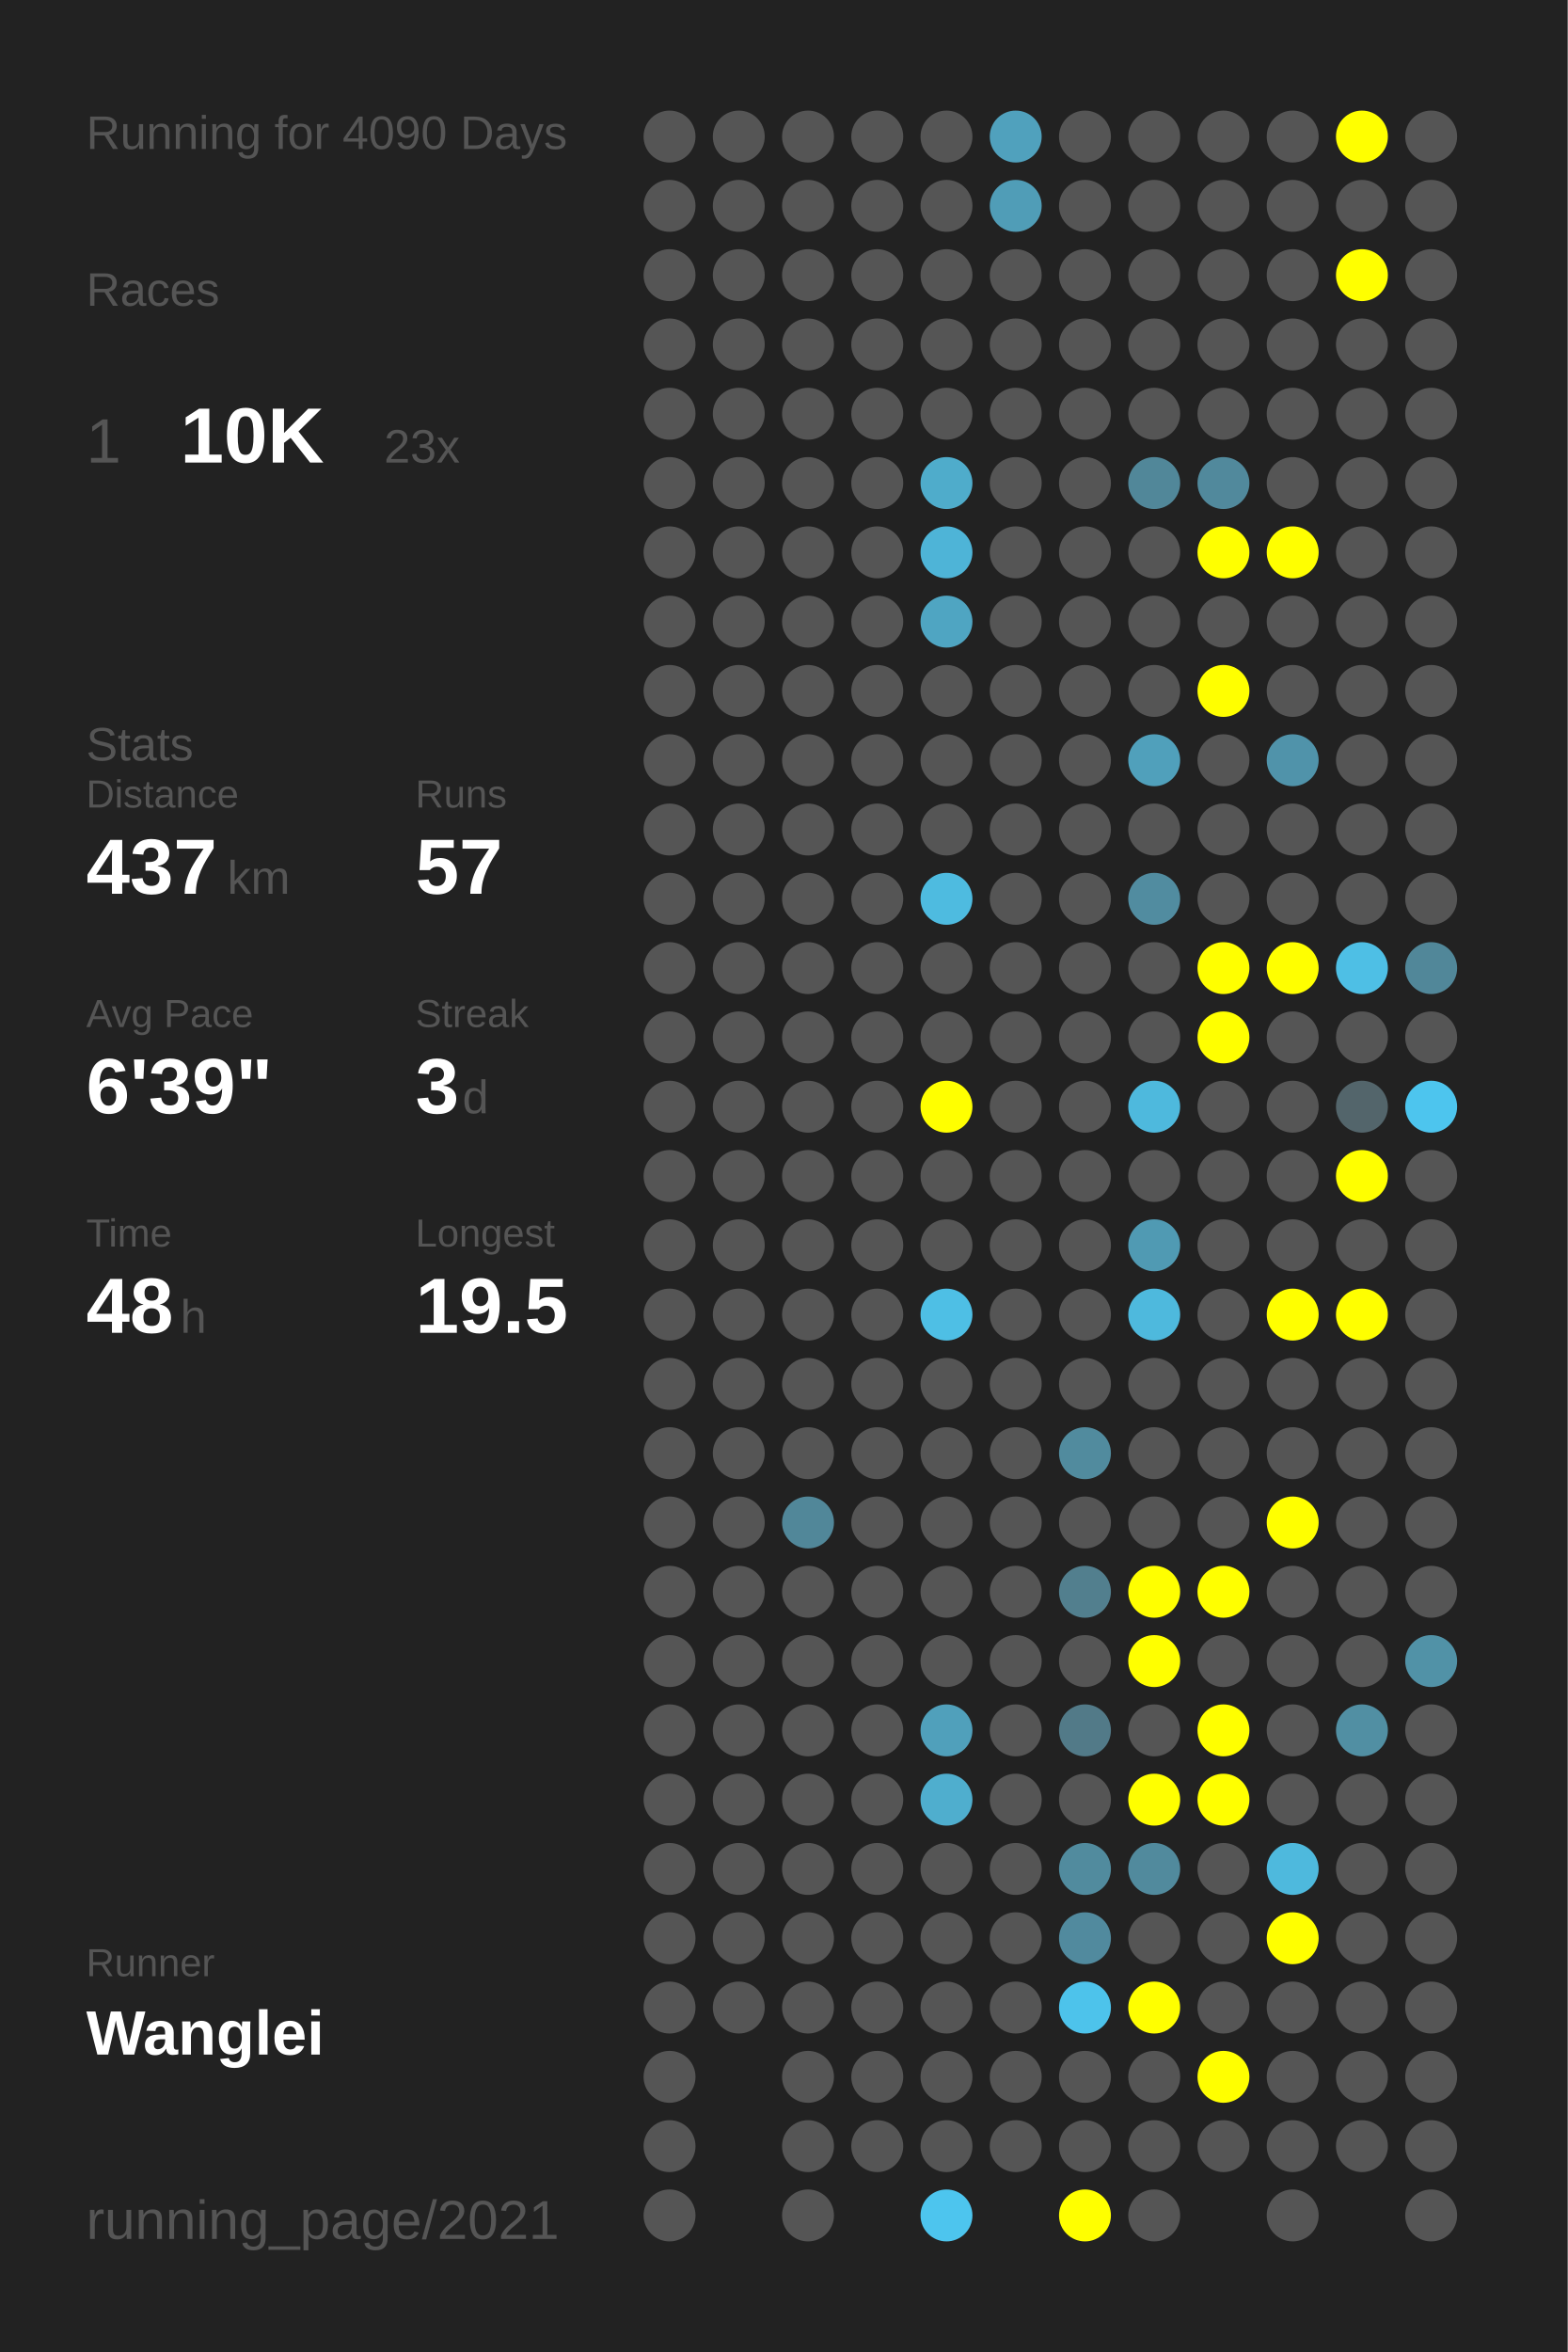
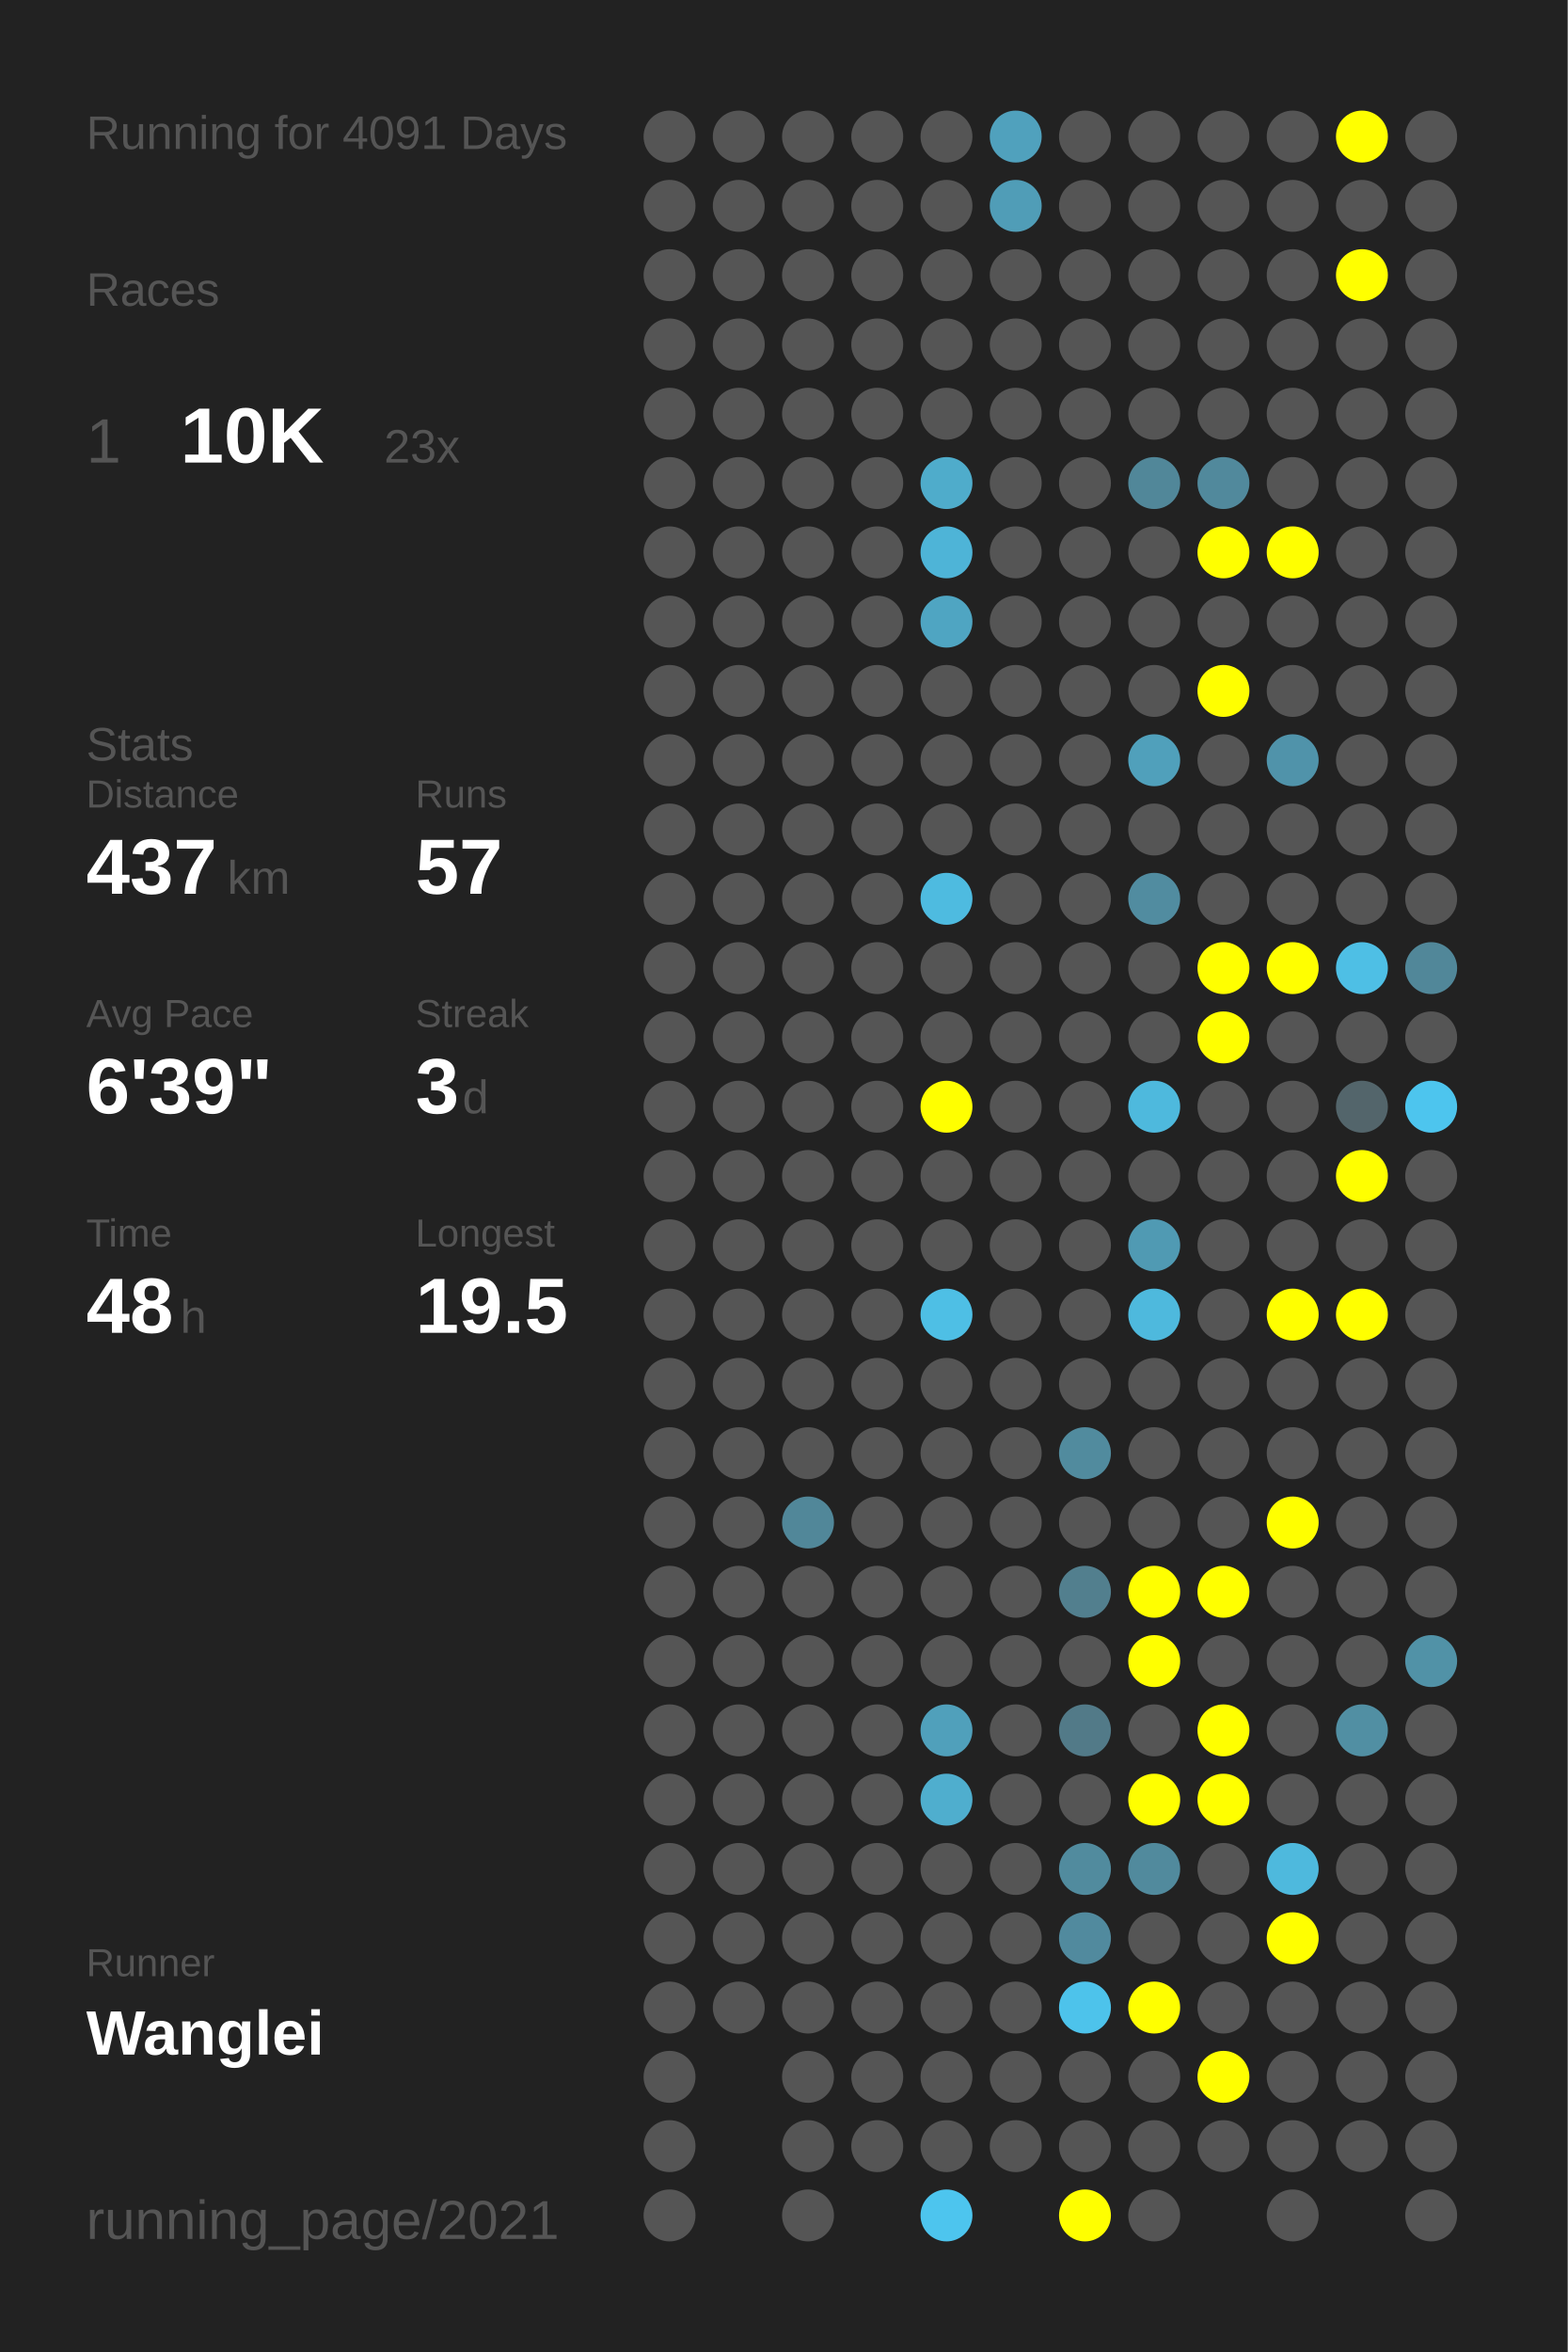
<svg xmlns="http://www.w3.org/2000/svg" baseProfile="full" height="300mm" version="1.1" viewBox="0,0,200,300" width="200mm">
  <defs />
  <rect fill="#222222" height="300" width="200" x="0" y="0" />
-   <text fill="#555555" style="font-size:6px; font-family:Arial;" x="11" y="19">Running for 4090 Days</text>
+   <text fill="#555555" style="font-size:6px; font-family:Arial;" x="11" y="19">Running for 4091 Days</text>
  <text fill="#555555" style="font-size:6px; font-family:Arial;" x="11" y="39">Races</text>
  <text fill="#555555" style="font-size:8px; font-family:Arial;" x="11" y="59">1</text>
  <text fill="#FFFFFF" style="font-size:10px; font-family:Arial; font-weight:bold;" x="23" y="59">10K</text>
  <text fill="#555555" style="font-size:6px; font-family:Arial;" x="49" y="59">23x</text>
  <text fill="#555555" style="font-size:6px; font-family:Arial;" x="11" y="97">Stats</text>
  <text fill="#555555" style="font-size:5px; font-family:Arial;" x="11" y="103">Distance</text>
  <text fill="#FFFFFF" style="font-size:10px; font-family:Arial; font-weight:bold;" x="11" y="114">437</text>
  <text fill="#555555" style="font-size:6px; font-family:Arial;" x="29" y="114">km</text>
  <text fill="#555555" style="font-size:5px; font-family:Arial;" x="53" y="103">Runs</text>
  <text fill="#FFFFFF" style="font-size:10px; font-family:Arial; font-weight:bold;" x="53" y="114">57</text>
  <text fill="#555555" style="font-size:5px; font-family:Arial;" x="11" y="131">Avg Pace</text>
  <text fill="#FFFFFF" style="font-size:10px; font-family:Arial; font-weight:bold;" x="11" y="142">6'39"</text>
  <text fill="#555555" style="font-size:5px; font-family:Arial;" x="53" y="131">Streak</text>
  <text fill="#FFFFFF" style="font-size:10px; font-family:Arial; font-weight:bold;" x="53" y="142">3</text>
  <text fill="#555555" style="font-size:6px; font-family:Arial;" x="59" y="142">d</text>
  <text fill="#555555" style="font-size:5px; font-family:Arial;" x="11" y="159">Time</text>
  <text fill="#FFFFFF" style="font-size:10px; font-family:Arial; font-weight:bold;" x="11" y="170">48</text>
  <text fill="#555555" style="font-size:6px; font-family:Arial;" x="23" y="170">h</text>
  <text fill="#555555" style="font-size:5px; font-family:Arial;" x="53" y="159">Longest</text>
  <text fill="#FFFFFF" style="font-size:10px; font-family:Arial; font-weight:bold;" x="53" y="170">19.5</text>
  <text fill="#555555" style="font-size:5px; font-family:Arial;" x="11" y="252.065">Runner</text>
  <text fill="#FFFFFF" style="font-size:8px; font-family:Arial; font-weight:bold;" x="11" y="262.065">Wanglei</text>
  <text fill="#555555" style="font-size:7px; font-family:Arial;" x="11" y="285.581">running_page/2021</text>
  <circle cx="85.417" cy="17.419" fill="#555555" r="3.312" />
  <circle cx="85.417" cy="26.258" fill="#555555" r="3.312" />
  <circle cx="85.417" cy="35.097" fill="#555555" r="3.312" />
  <circle cx="85.417" cy="43.935" fill="#555555" r="3.312" />
  <circle cx="85.417" cy="52.774" fill="#555555" r="3.312" />
  <circle cx="85.417" cy="61.613" fill="#555555" r="3.312" />
  <circle cx="85.417" cy="70.452" fill="#555555" r="3.312" />
  <circle cx="85.417" cy="79.29" fill="#555555" r="3.312" />
  <circle cx="85.417" cy="88.129" fill="#555555" r="3.312" />
  <circle cx="85.417" cy="96.968" fill="#555555" r="3.312" />
  <circle cx="85.417" cy="105.806" fill="#555555" r="3.312" />
  <circle cx="85.417" cy="114.645" fill="#555555" r="3.312" />
  <circle cx="85.417" cy="123.484" fill="#555555" r="3.312" />
  <circle cx="85.417" cy="132.323" fill="#555555" r="3.312" />
  <circle cx="85.417" cy="141.161" fill="#555555" r="3.312" />
  <circle cx="85.417" cy="150" fill="#555555" r="3.312" />
  <circle cx="85.417" cy="158.839" fill="#555555" r="3.312" />
  <circle cx="85.417" cy="167.677" fill="#555555" r="3.312" />
  <circle cx="85.417" cy="176.516" fill="#555555" r="3.312" />
  <circle cx="85.417" cy="185.355" fill="#555555" r="3.312" />
  <circle cx="85.417" cy="194.194" fill="#555555" r="3.312" />
  <circle cx="85.417" cy="203.032" fill="#555555" r="3.312" />
  <circle cx="85.417" cy="211.871" fill="#555555" r="3.312" />
  <circle cx="85.417" cy="220.71" fill="#555555" r="3.312" />
  <circle cx="85.417" cy="229.548" fill="#555555" r="3.312" />
  <circle cx="85.417" cy="238.387" fill="#555555" r="3.312" />
  <circle cx="85.417" cy="247.226" fill="#555555" r="3.312" />
  <circle cx="85.417" cy="256.065" fill="#555555" r="3.312" />
  <circle cx="85.417" cy="264.903" fill="#555555" r="3.312" />
  <circle cx="85.417" cy="273.742" fill="#555555" r="3.312" />
  <circle cx="85.417" cy="282.581" fill="#555555" r="3.312" />
  <circle cx="94.25" cy="17.419" fill="#555555" r="3.312" />
  <circle cx="94.25" cy="26.258" fill="#555555" r="3.312" />
  <circle cx="94.25" cy="35.097" fill="#555555" r="3.312" />
  <circle cx="94.25" cy="43.935" fill="#555555" r="3.312" />
  <circle cx="94.25" cy="52.774" fill="#555555" r="3.312" />
  <circle cx="94.25" cy="61.613" fill="#555555" r="3.312" />
  <circle cx="94.25" cy="70.452" fill="#555555" r="3.312" />
  <circle cx="94.25" cy="79.29" fill="#555555" r="3.312" />
  <circle cx="94.25" cy="88.129" fill="#555555" r="3.312" />
  <circle cx="94.25" cy="96.968" fill="#555555" r="3.312" />
  <circle cx="94.25" cy="105.806" fill="#555555" r="3.312" />
  <circle cx="94.25" cy="114.645" fill="#555555" r="3.312" />
  <circle cx="94.25" cy="123.484" fill="#555555" r="3.312" />
  <circle cx="94.25" cy="132.323" fill="#555555" r="3.312" />
  <circle cx="94.25" cy="141.161" fill="#555555" r="3.312" />
  <circle cx="94.25" cy="150" fill="#555555" r="3.312" />
  <circle cx="94.25" cy="158.839" fill="#555555" r="3.312" />
  <circle cx="94.25" cy="167.677" fill="#555555" r="3.312" />
  <circle cx="94.25" cy="176.516" fill="#555555" r="3.312" />
  <circle cx="94.25" cy="185.355" fill="#555555" r="3.312" />
  <circle cx="94.25" cy="194.194" fill="#555555" r="3.312" />
  <circle cx="94.25" cy="203.032" fill="#555555" r="3.312" />
  <circle cx="94.25" cy="211.871" fill="#555555" r="3.312" />
  <circle cx="94.25" cy="220.71" fill="#555555" r="3.312" />
  <circle cx="94.25" cy="229.548" fill="#555555" r="3.312" />
  <circle cx="94.25" cy="238.387" fill="#555555" r="3.312" />
  <circle cx="94.25" cy="247.226" fill="#555555" r="3.312" />
  <circle cx="94.25" cy="256.065" fill="#555555" r="3.312" />
  <circle cx="103.083" cy="17.419" fill="#555555" r="3.312" />
  <circle cx="103.083" cy="26.258" fill="#555555" r="3.312" />
  <circle cx="103.083" cy="35.097" fill="#555555" r="3.312" />
  <circle cx="103.083" cy="43.935" fill="#555555" r="3.312" />
  <circle cx="103.083" cy="52.774" fill="#555555" r="3.312" />
  <circle cx="103.083" cy="61.613" fill="#555555" r="3.312" />
  <circle cx="103.083" cy="70.452" fill="#555555" r="3.312" />
  <circle cx="103.083" cy="79.29" fill="#555555" r="3.312" />
  <circle cx="103.083" cy="88.129" fill="#555555" r="3.312" />
  <circle cx="103.083" cy="96.968" fill="#555555" r="3.312" />
  <circle cx="103.083" cy="105.806" fill="#555555" r="3.312" />
  <circle cx="103.083" cy="114.645" fill="#555555" r="3.312" />
  <circle cx="103.083" cy="123.484" fill="#555555" r="3.312" />
  <circle cx="103.083" cy="132.323" fill="#555555" r="3.312" />
  <circle cx="103.083" cy="141.161" fill="#555555" r="3.312" />
  <circle cx="103.083" cy="150" fill="#555555" r="3.312" />
  <circle cx="103.083" cy="158.839" fill="#555555" r="3.312" />
  <circle cx="103.083" cy="167.677" fill="#555555" r="3.312" />
  <circle cx="103.083" cy="176.516" fill="#555555" r="3.312" />
  <circle cx="103.083" cy="185.355" fill="#555555" r="3.312" />
  <circle cx="103.083" cy="194.194" fill="#518799" r="3.312" />
  <circle cx="103.083" cy="203.032" fill="#555555" r="3.312" />
  <circle cx="103.083" cy="211.871" fill="#555555" r="3.312" />
  <circle cx="103.083" cy="220.71" fill="#555555" r="3.312" />
  <circle cx="103.083" cy="229.548" fill="#555555" r="3.312" />
  <circle cx="103.083" cy="238.387" fill="#555555" r="3.312" />
  <circle cx="103.083" cy="247.226" fill="#555555" r="3.312" />
  <circle cx="103.083" cy="256.065" fill="#555555" r="3.312" />
  <circle cx="103.083" cy="264.903" fill="#555555" r="3.312" />
  <circle cx="103.083" cy="273.742" fill="#555555" r="3.312" />
  <circle cx="103.083" cy="282.581" fill="#555555" r="3.312" />
  <circle cx="111.917" cy="17.419" fill="#555555" r="3.312" />
  <circle cx="111.917" cy="26.258" fill="#555555" r="3.312" />
  <circle cx="111.917" cy="35.097" fill="#555555" r="3.312" />
  <circle cx="111.917" cy="43.935" fill="#555555" r="3.312" />
  <circle cx="111.917" cy="52.774" fill="#555555" r="3.312" />
  <circle cx="111.917" cy="61.613" fill="#555555" r="3.312" />
  <circle cx="111.917" cy="70.452" fill="#555555" r="3.312" />
  <circle cx="111.917" cy="79.29" fill="#555555" r="3.312" />
  <circle cx="111.917" cy="88.129" fill="#555555" r="3.312" />
  <circle cx="111.917" cy="96.968" fill="#555555" r="3.312" />
  <circle cx="111.917" cy="105.806" fill="#555555" r="3.312" />
  <circle cx="111.917" cy="114.645" fill="#555555" r="3.312" />
  <circle cx="111.917" cy="123.484" fill="#555555" r="3.312" />
  <circle cx="111.917" cy="132.323" fill="#555555" r="3.312" />
  <circle cx="111.917" cy="141.161" fill="#555555" r="3.312" />
  <circle cx="111.917" cy="150" fill="#555555" r="3.312" />
  <circle cx="111.917" cy="158.839" fill="#555555" r="3.312" />
  <circle cx="111.917" cy="167.677" fill="#555555" r="3.312" />
  <circle cx="111.917" cy="176.516" fill="#555555" r="3.312" />
  <circle cx="111.917" cy="185.355" fill="#555555" r="3.312" />
  <circle cx="111.917" cy="194.194" fill="#555555" r="3.312" />
  <circle cx="111.917" cy="203.032" fill="#555555" r="3.312" />
  <circle cx="111.917" cy="211.871" fill="#555555" r="3.312" />
  <circle cx="111.917" cy="220.71" fill="#555555" r="3.312" />
  <circle cx="111.917" cy="229.548" fill="#555555" r="3.312" />
  <circle cx="111.917" cy="238.387" fill="#555555" r="3.312" />
  <circle cx="111.917" cy="247.226" fill="#555555" r="3.312" />
  <circle cx="111.917" cy="256.065" fill="#555555" r="3.312" />
  <circle cx="111.917" cy="264.903" fill="#555555" r="3.312" />
  <circle cx="111.917" cy="273.742" fill="#555555" r="3.312" />
  <circle cx="120.75" cy="17.419" fill="#555555" r="3.312" />
  <circle cx="120.75" cy="26.258" fill="#555555" r="3.312" />
  <circle cx="120.75" cy="35.097" fill="#555555" r="3.312" />
  <circle cx="120.75" cy="43.935" fill="#555555" r="3.312" />
  <circle cx="120.75" cy="52.774" fill="#555555" r="3.312" />
  <circle cx="120.75" cy="61.613" fill="#4faccb" r="3.312" />
  <circle cx="120.75" cy="70.452" fill="#4eb4d7" r="3.312" />
  <circle cx="120.75" cy="79.29" fill="#4fa5c2" r="3.312" />
  <circle cx="120.75" cy="88.129" fill="#555555" r="3.312" />
  <circle cx="120.75" cy="96.968" fill="#555555" r="3.312" />
  <circle cx="120.75" cy="105.806" fill="#555555" r="3.312" />
  <circle cx="120.75" cy="114.645" fill="#4ebbe0" r="3.312" />
  <circle cx="120.75" cy="123.484" fill="#555555" r="3.312" />
  <circle cx="120.75" cy="132.323" fill="#555555" r="3.312" />
  <circle cx="120.75" cy="141.161" fill="#FFFF00" r="3.312" />
  <circle cx="120.75" cy="150" fill="#555555" r="3.312" />
  <circle cx="120.75" cy="158.839" fill="#555555" r="3.312" />
  <circle cx="120.75" cy="167.677" fill="#4ebfe5" r="3.312" />
  <circle cx="120.75" cy="176.516" fill="#555555" r="3.312" />
  <circle cx="120.75" cy="185.355" fill="#555555" r="3.312" />
  <circle cx="120.75" cy="194.194" fill="#555555" r="3.312" />
  <circle cx="120.75" cy="203.032" fill="#555555" r="3.312" />
  <circle cx="120.75" cy="211.871" fill="#555555" r="3.312" />
  <circle cx="120.75" cy="220.71" fill="#50a0bb" r="3.312" />
  <circle cx="120.75" cy="229.548" fill="#4faece" r="3.312" />
  <circle cx="120.75" cy="238.387" fill="#555555" r="3.312" />
  <circle cx="120.75" cy="247.226" fill="#555555" r="3.312" />
  <circle cx="120.75" cy="256.065" fill="#555555" r="3.312" />
  <circle cx="120.75" cy="264.903" fill="#555555" r="3.312" />
  <circle cx="120.75" cy="273.742" fill="#555555" r="3.312" />
  <circle cx="120.75" cy="282.581" fill="#4dc5ee" r="3.312" />
  <circle cx="129.583" cy="17.419" fill="#50a1bd" r="3.312" />
  <circle cx="129.583" cy="26.258" fill="#509db7" r="3.312" />
  <circle cx="129.583" cy="35.097" fill="#555555" r="3.312" />
  <circle cx="129.583" cy="43.935" fill="#555555" r="3.312" />
  <circle cx="129.583" cy="52.774" fill="#555555" r="3.312" />
  <circle cx="129.583" cy="61.613" fill="#555555" r="3.312" />
  <circle cx="129.583" cy="70.452" fill="#555555" r="3.312" />
  <circle cx="129.583" cy="79.29" fill="#555555" r="3.312" />
  <circle cx="129.583" cy="88.129" fill="#555555" r="3.312" />
  <circle cx="129.583" cy="96.968" fill="#555555" r="3.312" />
  <circle cx="129.583" cy="105.806" fill="#555555" r="3.312" />
  <circle cx="129.583" cy="114.645" fill="#555555" r="3.312" />
  <circle cx="129.583" cy="123.484" fill="#555555" r="3.312" />
  <circle cx="129.583" cy="132.323" fill="#555555" r="3.312" />
  <circle cx="129.583" cy="141.161" fill="#555555" r="3.312" />
  <circle cx="129.583" cy="150" fill="#555555" r="3.312" />
  <circle cx="129.583" cy="158.839" fill="#555555" r="3.312" />
  <circle cx="129.583" cy="167.677" fill="#555555" r="3.312" />
  <circle cx="129.583" cy="176.516" fill="#555555" r="3.312" />
  <circle cx="129.583" cy="185.355" fill="#555555" r="3.312" />
  <circle cx="129.583" cy="194.194" fill="#555555" r="3.312" />
  <circle cx="129.583" cy="203.032" fill="#555555" r="3.312" />
  <circle cx="129.583" cy="211.871" fill="#555555" r="3.312" />
  <circle cx="129.583" cy="220.71" fill="#555555" r="3.312" />
  <circle cx="129.583" cy="229.548" fill="#555555" r="3.312" />
  <circle cx="129.583" cy="238.387" fill="#555555" r="3.312" />
  <circle cx="129.583" cy="247.226" fill="#555555" r="3.312" />
  <circle cx="129.583" cy="256.065" fill="#555555" r="3.312" />
  <circle cx="129.583" cy="264.903" fill="#555555" r="3.312" />
  <circle cx="129.583" cy="273.742" fill="#555555" r="3.312" />
  <circle cx="138.417" cy="17.419" fill="#555555" r="3.312" />
  <circle cx="138.417" cy="26.258" fill="#555555" r="3.312" />
  <circle cx="138.417" cy="35.097" fill="#555555" r="3.312" />
  <circle cx="138.417" cy="43.935" fill="#555555" r="3.312" />
  <circle cx="138.417" cy="52.774" fill="#555555" r="3.312" />
  <circle cx="138.417" cy="61.613" fill="#555555" r="3.312" />
  <circle cx="138.417" cy="70.452" fill="#555555" r="3.312" />
  <circle cx="138.417" cy="79.29" fill="#555555" r="3.312" />
  <circle cx="138.417" cy="88.129" fill="#555555" r="3.312" />
  <circle cx="138.417" cy="96.968" fill="#555555" r="3.312" />
  <circle cx="138.417" cy="105.806" fill="#555555" r="3.312" />
  <circle cx="138.417" cy="114.645" fill="#555555" r="3.312" />
  <circle cx="138.417" cy="123.484" fill="#555555" r="3.312" />
  <circle cx="138.417" cy="132.323" fill="#555555" r="3.312" />
  <circle cx="138.417" cy="141.161" fill="#555555" r="3.312" />
  <circle cx="138.417" cy="150" fill="#555555" r="3.312" />
  <circle cx="138.417" cy="158.839" fill="#555555" r="3.312" />
  <circle cx="138.417" cy="167.677" fill="#555555" r="3.312" />
  <circle cx="138.417" cy="176.516" fill="#555555" r="3.312" />
  <circle cx="138.417" cy="185.355" fill="#518b9e" r="3.312" />
  <circle cx="138.417" cy="194.194" fill="#555555" r="3.312" />
  <circle cx="138.417" cy="203.032" fill="#527f8e" r="3.312" />
  <circle cx="138.417" cy="211.871" fill="#555555" r="3.312" />
  <circle cx="138.417" cy="220.71" fill="#527a88" r="3.312" />
  <circle cx="138.417" cy="229.548" fill="#555555" r="3.312" />
  <circle cx="138.417" cy="238.387" fill="#518b9e" r="3.312" />
  <circle cx="138.417" cy="247.226" fill="#518a9e" r="3.312" />
  <circle cx="138.417" cy="256.065" fill="#4dc3eb" r="3.312" />
  <circle cx="138.417" cy="264.903" fill="#555555" r="3.312" />
  <circle cx="138.417" cy="273.742" fill="#555555" r="3.312" />
  <circle cx="138.417" cy="282.581" fill="#FFFF00" r="3.312" />
  <circle cx="147.25" cy="17.419" fill="#555555" r="3.312" />
  <circle cx="147.25" cy="26.258" fill="#555555" r="3.312" />
  <circle cx="147.25" cy="35.097" fill="#555555" r="3.312" />
  <circle cx="147.25" cy="43.935" fill="#555555" r="3.312" />
  <circle cx="147.25" cy="52.774" fill="#555555" r="3.312" />
  <circle cx="147.25" cy="61.613" fill="#518799" r="3.312" />
  <circle cx="147.25" cy="70.452" fill="#555555" r="3.312" />
  <circle cx="147.25" cy="79.29" fill="#555555" r="3.312" />
  <circle cx="147.25" cy="88.129" fill="#555555" r="3.312" />
  <circle cx="147.25" cy="96.968" fill="#50a0bb" r="3.312" />
  <circle cx="147.25" cy="105.806" fill="#555555" r="3.312" />
  <circle cx="147.25" cy="114.645" fill="#518ca0" r="3.312" />
  <circle cx="147.25" cy="123.484" fill="#555555" r="3.312" />
  <circle cx="147.25" cy="132.323" fill="#555555" r="3.312" />
  <circle cx="147.25" cy="141.161" fill="#4eb9dd" r="3.312" />
  <circle cx="147.25" cy="150" fill="#555555" r="3.312" />
  <circle cx="147.25" cy="158.839" fill="#509ab3" r="3.312" />
  <circle cx="147.25" cy="167.677" fill="#4eb9dd" r="3.312" />
  <circle cx="147.25" cy="176.516" fill="#555555" r="3.312" />
  <circle cx="147.25" cy="185.355" fill="#555555" r="3.312" />
  <circle cx="147.25" cy="194.194" fill="#555555" r="3.312" />
  <circle cx="147.25" cy="203.032" fill="#FFFF00" r="3.312" />
  <circle cx="147.25" cy="211.871" fill="#FFFF00" r="3.312" />
  <circle cx="147.25" cy="220.71" fill="#555555" r="3.312" />
  <circle cx="147.25" cy="229.548" fill="#FFFF00" r="3.312" />
  <circle cx="147.25" cy="238.387" fill="#518a9d" r="3.312" />
  <circle cx="147.25" cy="247.226" fill="#555555" r="3.312" />
  <circle cx="147.25" cy="256.065" fill="#FFFF00" r="3.312" />
  <circle cx="147.25" cy="264.903" fill="#555555" r="3.312" />
  <circle cx="147.25" cy="273.742" fill="#555555" r="3.312" />
  <circle cx="147.25" cy="282.581" fill="#555555" r="3.312" />
  <circle cx="156.083" cy="17.419" fill="#555555" r="3.312" />
  <circle cx="156.083" cy="26.258" fill="#555555" r="3.312" />
  <circle cx="156.083" cy="35.097" fill="#555555" r="3.312" />
  <circle cx="156.083" cy="43.935" fill="#555555" r="3.312" />
  <circle cx="156.083" cy="52.774" fill="#555555" r="3.312" />
  <circle cx="156.083" cy="61.613" fill="#51899c" r="3.312" />
  <circle cx="156.083" cy="70.452" fill="#FFFF00" r="3.312" />
  <circle cx="156.083" cy="79.29" fill="#555555" r="3.312" />
  <circle cx="156.083" cy="88.129" fill="#FFFF00" r="3.312" />
  <circle cx="156.083" cy="96.968" fill="#555555" r="3.312" />
  <circle cx="156.083" cy="105.806" fill="#555555" r="3.312" />
  <circle cx="156.083" cy="114.645" fill="#555555" r="3.312" />
  <circle cx="156.083" cy="123.484" fill="#FFFF00" r="3.312" />
  <circle cx="156.083" cy="132.323" fill="#FFFF00" r="3.312" />
  <circle cx="156.083" cy="141.161" fill="#555555" r="3.312" />
  <circle cx="156.083" cy="150" fill="#555555" r="3.312" />
  <circle cx="156.083" cy="158.839" fill="#555555" r="3.312" />
  <circle cx="156.083" cy="167.677" fill="#555555" r="3.312" />
  <circle cx="156.083" cy="176.516" fill="#555555" r="3.312" />
  <circle cx="156.083" cy="185.355" fill="#555555" r="3.312" />
  <circle cx="156.083" cy="194.194" fill="#555555" r="3.312" />
  <circle cx="156.083" cy="203.032" fill="#FFFF00" r="3.312" />
  <circle cx="156.083" cy="211.871" fill="#555555" r="3.312" />
  <circle cx="156.083" cy="220.71" fill="#FFFF00" r="3.312" />
  <circle cx="156.083" cy="229.548" fill="#FFFF00" r="3.312" />
  <circle cx="156.083" cy="238.387" fill="#555555" r="3.312" />
  <circle cx="156.083" cy="247.226" fill="#555555" r="3.312" />
  <circle cx="156.083" cy="256.065" fill="#555555" r="3.312" />
  <circle cx="156.083" cy="264.903" fill="#FFFF00" r="3.312" />
  <circle cx="156.083" cy="273.742" fill="#555555" r="3.312" />
  <circle cx="164.917" cy="17.419" fill="#555555" r="3.312" />
  <circle cx="164.917" cy="26.258" fill="#555555" r="3.312" />
  <circle cx="164.917" cy="35.097" fill="#555555" r="3.312" />
  <circle cx="164.917" cy="43.935" fill="#555555" r="3.312" />
  <circle cx="164.917" cy="52.774" fill="#555555" r="3.312" />
  <circle cx="164.917" cy="61.613" fill="#555555" r="3.312" />
  <circle cx="164.917" cy="70.452" fill="#FFFF00" r="3.312" />
  <circle cx="164.917" cy="79.29" fill="#555555" r="3.312" />
  <circle cx="164.917" cy="88.129" fill="#555555" r="3.312" />
  <circle cx="164.917" cy="96.968" fill="#5093aa" r="3.312" />
  <circle cx="164.917" cy="105.806" fill="#555555" r="3.312" />
  <circle cx="164.917" cy="114.645" fill="#555555" r="3.312" />
  <circle cx="164.917" cy="123.484" fill="#FFFF00" r="3.312" />
  <circle cx="164.917" cy="132.323" fill="#555555" r="3.312" />
  <circle cx="164.917" cy="141.161" fill="#555555" r="3.312" />
  <circle cx="164.917" cy="150" fill="#555555" r="3.312" />
  <circle cx="164.917" cy="158.839" fill="#555555" r="3.312" />
  <circle cx="164.917" cy="167.677" fill="#FFFF00" r="3.312" />
  <circle cx="164.917" cy="176.516" fill="#555555" r="3.312" />
  <circle cx="164.917" cy="185.355" fill="#555555" r="3.312" />
  <circle cx="164.917" cy="194.194" fill="#FFFF00" r="3.312" />
  <circle cx="164.917" cy="203.032" fill="#555555" r="3.312" />
  <circle cx="164.917" cy="211.871" fill="#555555" r="3.312" />
  <circle cx="164.917" cy="220.71" fill="#555555" r="3.312" />
  <circle cx="164.917" cy="229.548" fill="#555555" r="3.312" />
  <circle cx="164.917" cy="238.387" fill="#4eb9dd" r="3.312" />
  <circle cx="164.917" cy="247.226" fill="#FFFF00" r="3.312" />
  <circle cx="164.917" cy="256.065" fill="#555555" r="3.312" />
  <circle cx="164.917" cy="264.903" fill="#555555" r="3.312" />
  <circle cx="164.917" cy="273.742" fill="#555555" r="3.312" />
  <circle cx="164.917" cy="282.581" fill="#555555" r="3.312" />
  <circle cx="173.75" cy="17.419" fill="#FFFF00" r="3.312" />
  <circle cx="173.75" cy="26.258" fill="#555555" r="3.312" />
  <circle cx="173.75" cy="35.097" fill="#FFFF00" r="3.312" />
  <circle cx="173.75" cy="43.935" fill="#555555" r="3.312" />
  <circle cx="173.75" cy="52.774" fill="#555555" r="3.312" />
  <circle cx="173.75" cy="61.613" fill="#555555" r="3.312" />
  <circle cx="173.75" cy="70.452" fill="#555555" r="3.312" />
  <circle cx="173.75" cy="79.29" fill="#555555" r="3.312" />
  <circle cx="173.75" cy="88.129" fill="#555555" r="3.312" />
  <circle cx="173.75" cy="96.968" fill="#555555" r="3.312" />
  <circle cx="173.75" cy="105.806" fill="#555555" r="3.312" />
  <circle cx="173.75" cy="114.645" fill="#555555" r="3.312" />
  <circle cx="173.75" cy="123.484" fill="#4ebfe5" r="3.312" />
  <circle cx="173.75" cy="132.323" fill="#555555" r="3.312" />
  <circle cx="173.75" cy="141.161" fill="#53656b" r="3.312" />
  <circle cx="173.75" cy="150" fill="#FFFF00" r="3.312" />
  <circle cx="173.75" cy="158.839" fill="#555555" r="3.312" />
  <circle cx="173.75" cy="167.677" fill="#FFFF00" r="3.312" />
  <circle cx="173.75" cy="176.516" fill="#555555" r="3.312" />
  <circle cx="173.75" cy="185.355" fill="#555555" r="3.312" />
  <circle cx="173.75" cy="194.194" fill="#555555" r="3.312" />
  <circle cx="173.75" cy="203.032" fill="#555555" r="3.312" />
  <circle cx="173.75" cy="211.871" fill="#555555" r="3.312" />
  <circle cx="173.75" cy="220.71" fill="#518fa3" r="3.312" />
  <circle cx="173.75" cy="229.548" fill="#555555" r="3.312" />
  <circle cx="173.75" cy="238.387" fill="#555555" r="3.312" />
  <circle cx="173.75" cy="247.226" fill="#555555" r="3.312" />
  <circle cx="173.75" cy="256.065" fill="#555555" r="3.312" />
  <circle cx="173.75" cy="264.903" fill="#555555" r="3.312" />
  <circle cx="173.75" cy="273.742" fill="#555555" r="3.312" />
  <circle cx="182.583" cy="17.419" fill="#555555" r="3.312" />
  <circle cx="182.583" cy="26.258" fill="#555555" r="3.312" />
  <circle cx="182.583" cy="35.097" fill="#555555" r="3.312" />
  <circle cx="182.583" cy="43.935" fill="#555555" r="3.312" />
  <circle cx="182.583" cy="52.774" fill="#555555" r="3.312" />
  <circle cx="182.583" cy="61.613" fill="#555555" r="3.312" />
  <circle cx="182.583" cy="70.452" fill="#555555" r="3.312" />
  <circle cx="182.583" cy="79.29" fill="#555555" r="3.312" />
  <circle cx="182.583" cy="88.129" fill="#555555" r="3.312" />
  <circle cx="182.583" cy="96.968" fill="#555555" r="3.312" />
  <circle cx="182.583" cy="105.806" fill="#555555" r="3.312" />
  <circle cx="182.583" cy="114.645" fill="#555555" r="3.312" />
  <circle cx="182.583" cy="123.484" fill="#518799" r="3.312" />
  <circle cx="182.583" cy="132.323" fill="#555555" r="3.312" />
  <circle cx="182.583" cy="141.161" fill="#4dc5ee" r="3.312" />
  <circle cx="182.583" cy="150" fill="#555555" r="3.312" />
  <circle cx="182.583" cy="158.839" fill="#555555" r="3.312" />
  <circle cx="182.583" cy="167.677" fill="#555555" r="3.312" />
  <circle cx="182.583" cy="176.516" fill="#555555" r="3.312" />
  <circle cx="182.583" cy="185.355" fill="#555555" r="3.312" />
  <circle cx="182.583" cy="194.194" fill="#555555" r="3.312" />
  <circle cx="182.583" cy="203.032" fill="#555555" r="3.312" />
  <circle cx="182.583" cy="211.871" fill="#5192a7" r="3.312" />
  <circle cx="182.583" cy="220.71" fill="#555555" r="3.312" />
  <circle cx="182.583" cy="229.548" fill="#555555" r="3.312" />
  <circle cx="182.583" cy="238.387" fill="#555555" r="3.312" />
  <circle cx="182.583" cy="247.226" fill="#555555" r="3.312" />
  <circle cx="182.583" cy="256.065" fill="#555555" r="3.312" />
  <circle cx="182.583" cy="264.903" fill="#555555" r="3.312" />
  <circle cx="182.583" cy="273.742" fill="#555555" r="3.312" />
  <circle cx="182.583" cy="282.581" fill="#555555" r="3.312" />
</svg>
